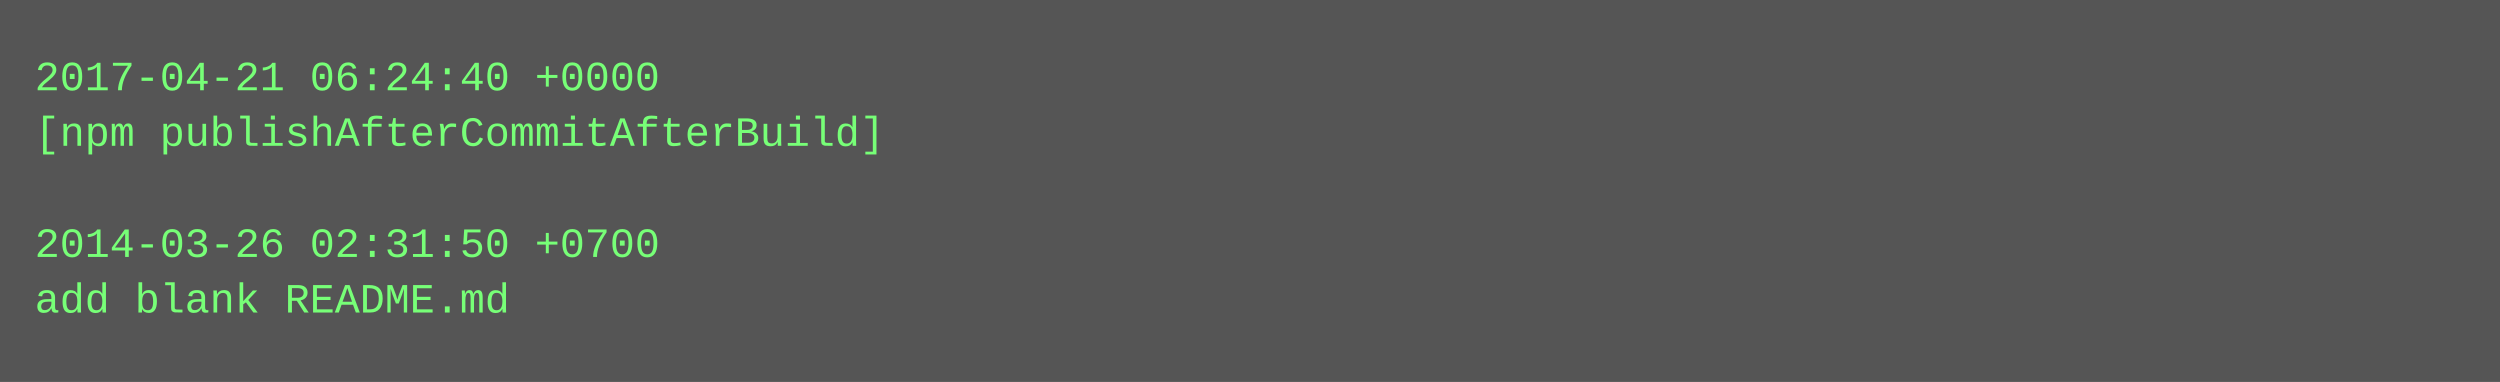
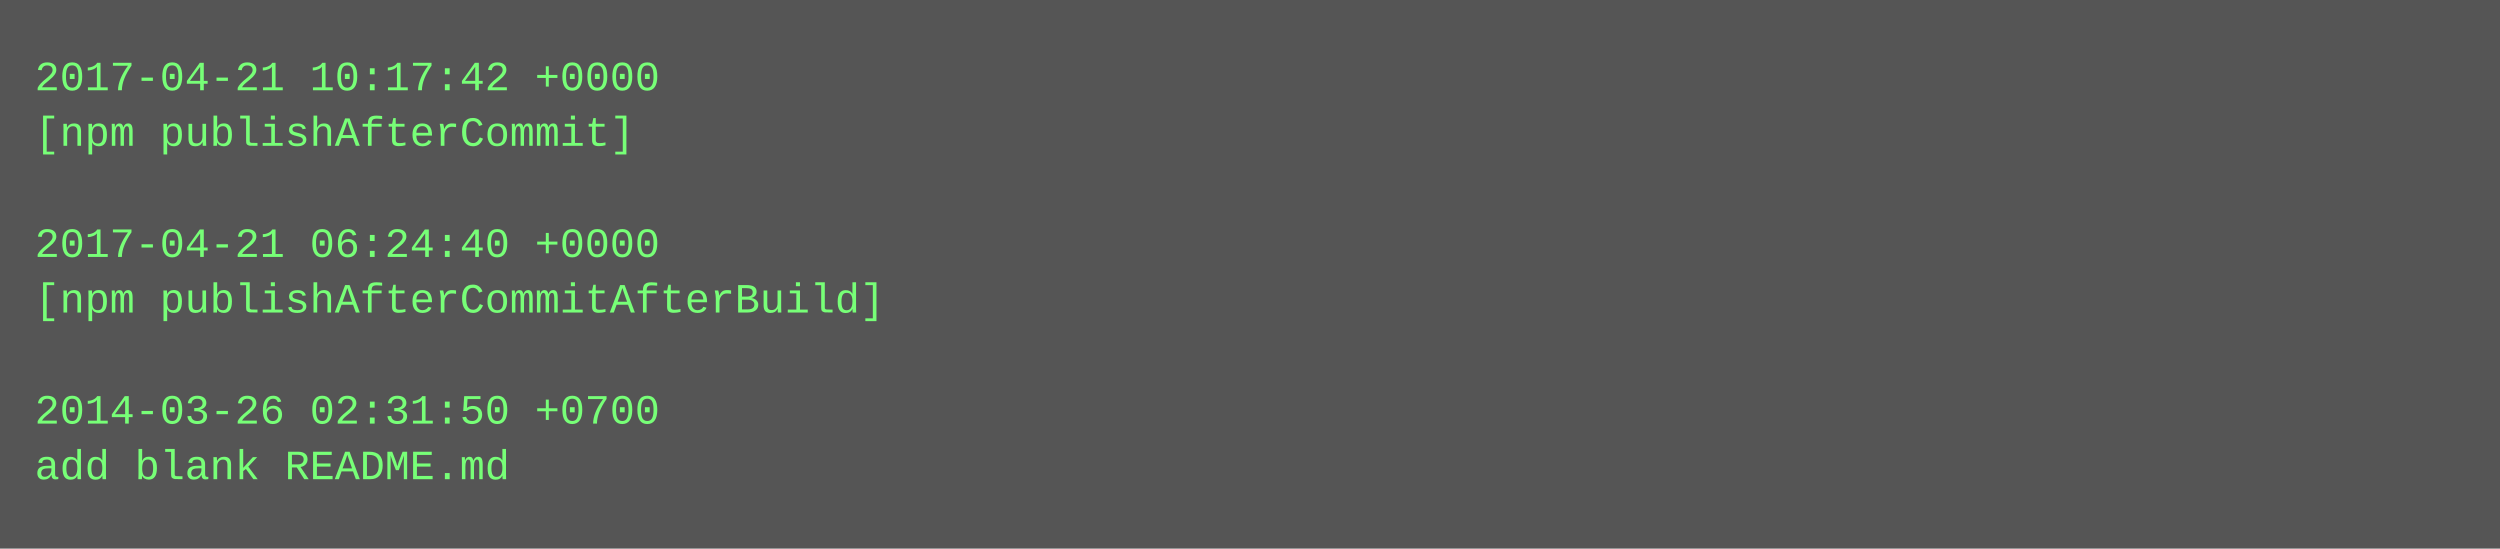
- <svg xmlns="http://www.w3.org/2000/svg" height="110" width="720">
-   <rect height="110" fill="#555" width="720" />
+ <svg xmlns="http://www.w3.org/2000/svg" height="158" width="720">
+   <rect height="158" fill="#555" width="720" />
  <text fill="#7f7" font-family="Courier New" font-size="12" xml:space="preserve">
-     <tspan x="10" y="26">2017-04-21 06:24:40 +0000</tspan>
-     <tspan x="10" y="42">[npm publishAfterCommitAfterBuild]</tspan>
+     <tspan x="10" y="26">2017-04-21 10:17:42 +0000</tspan>
+     <tspan x="10" y="42">[npm publishAfterCommit]</tspan>
    <tspan x="10" y="58" />
-     <tspan x="10" y="74">2014-03-26 02:31:50 +0700</tspan>
-     <tspan x="10" y="90">add blank README.md</tspan>
+     <tspan x="10" y="74">2017-04-21 06:24:40 +0000</tspan>
+     <tspan x="10" y="90">[npm publishAfterCommitAfterBuild]</tspan>
+     <tspan x="10" y="106" />
+     <tspan x="10" y="122">2014-03-26 02:31:50 +0700</tspan>
+     <tspan x="10" y="138">add blank README.md</tspan>
  </text>
</svg>
